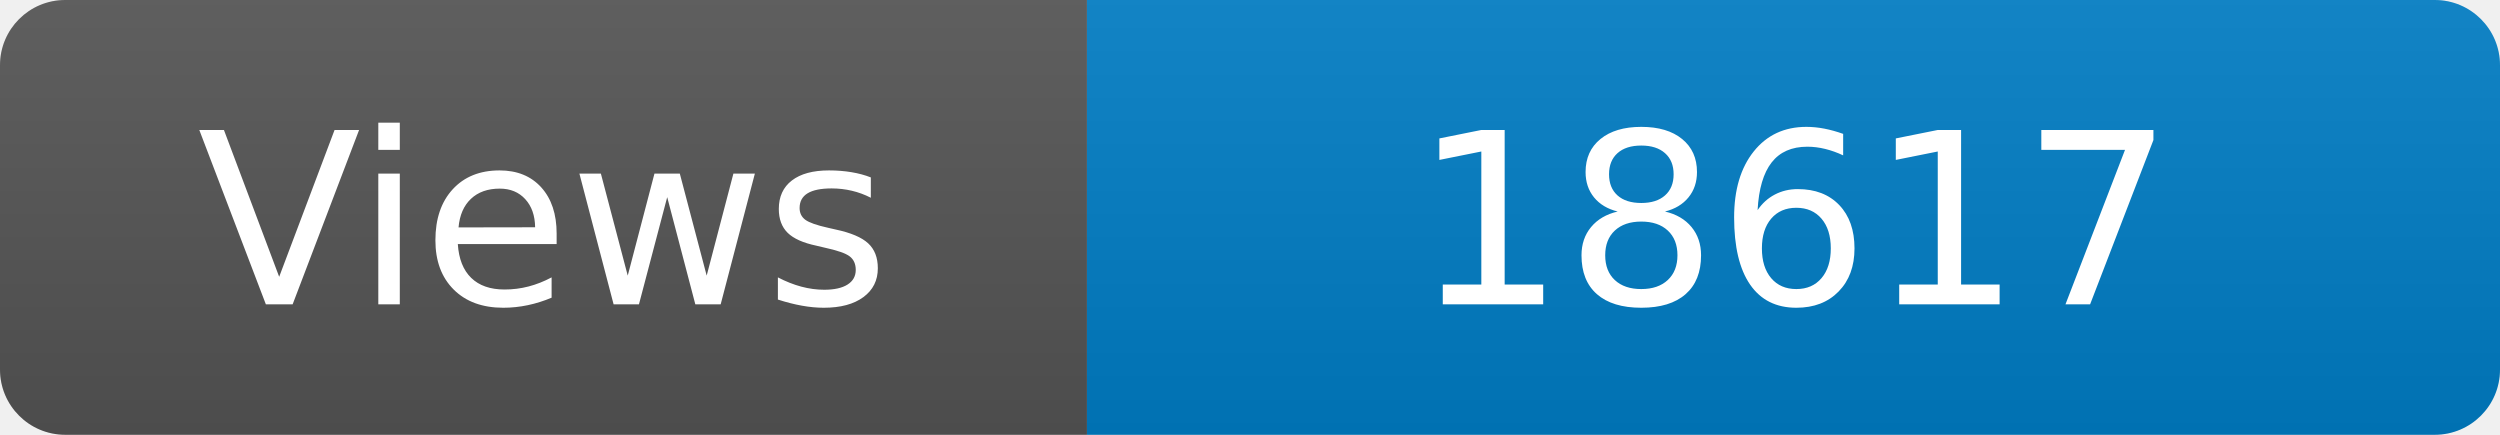
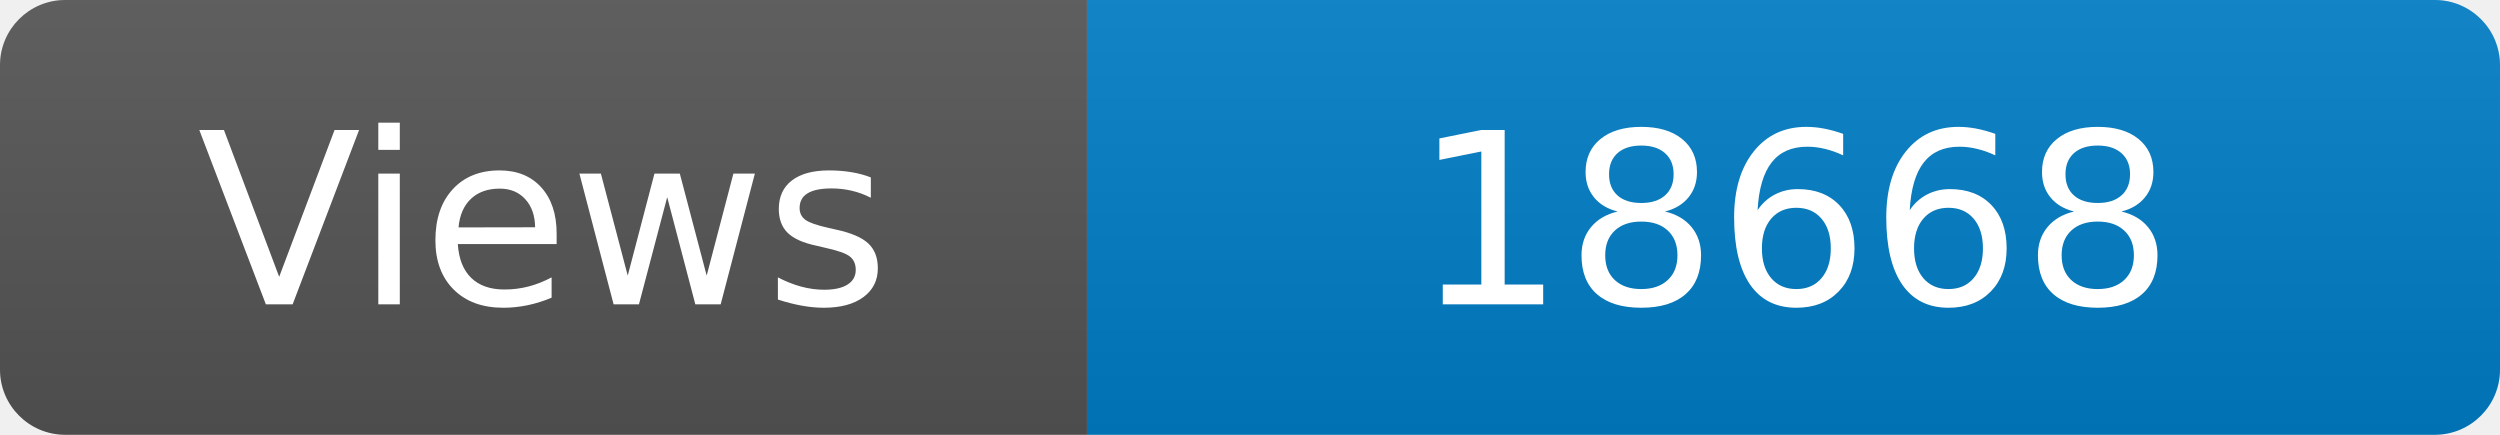
<svg xmlns="http://www.w3.org/2000/svg" width="115" height="20" role="img" aria-label="Maintained?: yes">
  <linearGradient id="s" x2="0" y2="100%">
    <stop offset="0" stop-color="#bbb" stop-opacity=".1" />
    <stop offset="1" stop-opacity=".1" />
  </linearGradient>
  <clipPath id="r">
    <rect width="115" height="20" rx="3" fill="#fff" />
  </clipPath>
  <g clip-path="url(#r)">
    <rect width="50" height="20" fill="#555" />
    <rect x="50" width="160" height="20" fill="#007ec6" />
    <rect width="115" height="20" fill="url(#s)" />
  </g>
  <g fill="#fff" text-anchor="middle" font-family="Verdana,Geneva,DejaVu Sans,sans-serif" font-size="110">
    <text x="250" y="140" transform="scale(.1)" fill="#fff">Views</text>
-     <text x="825" y="140" transform="scale(.1)" fill="#fff">18617</text>
+     <text x="825" y="140" transform="scale(.1)" fill="#fff">18668</text>
  </g>
</svg>
